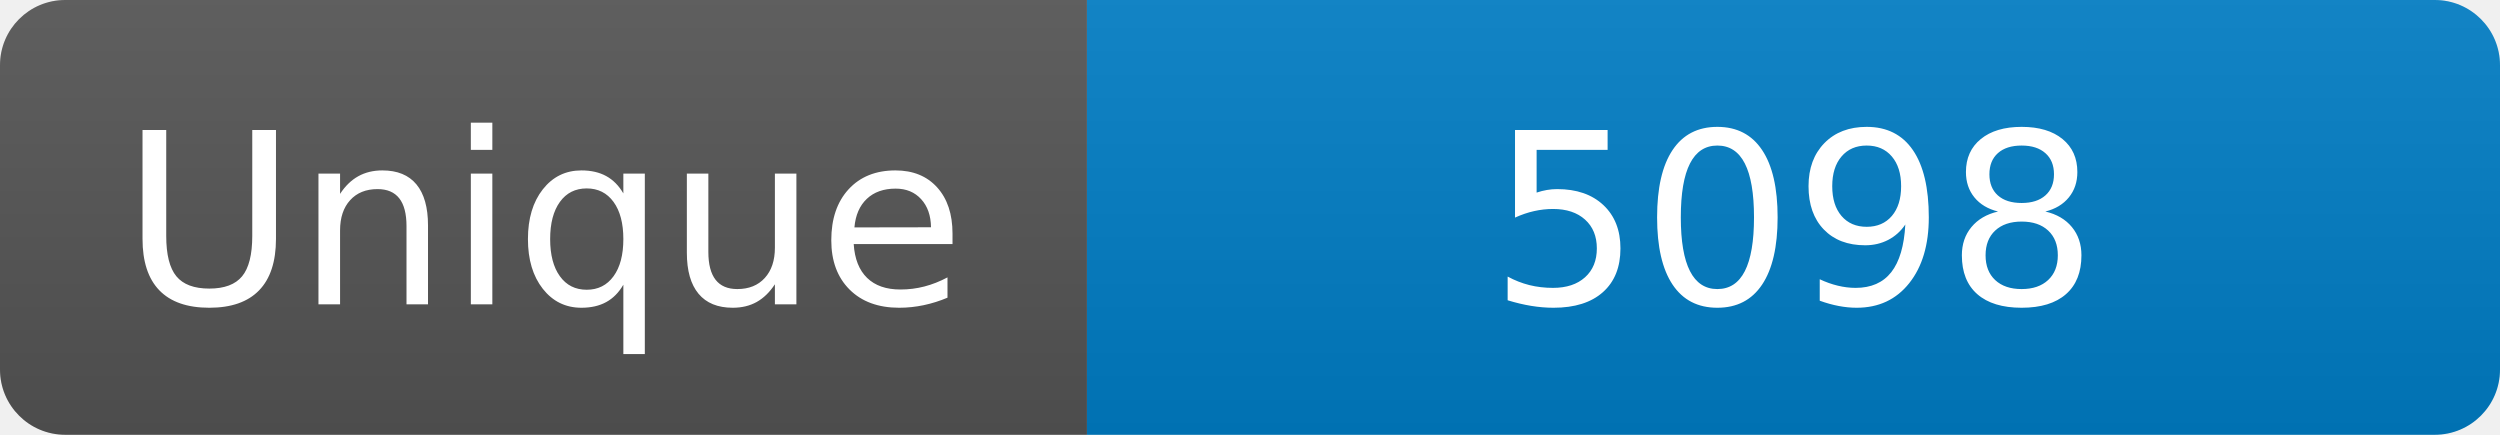
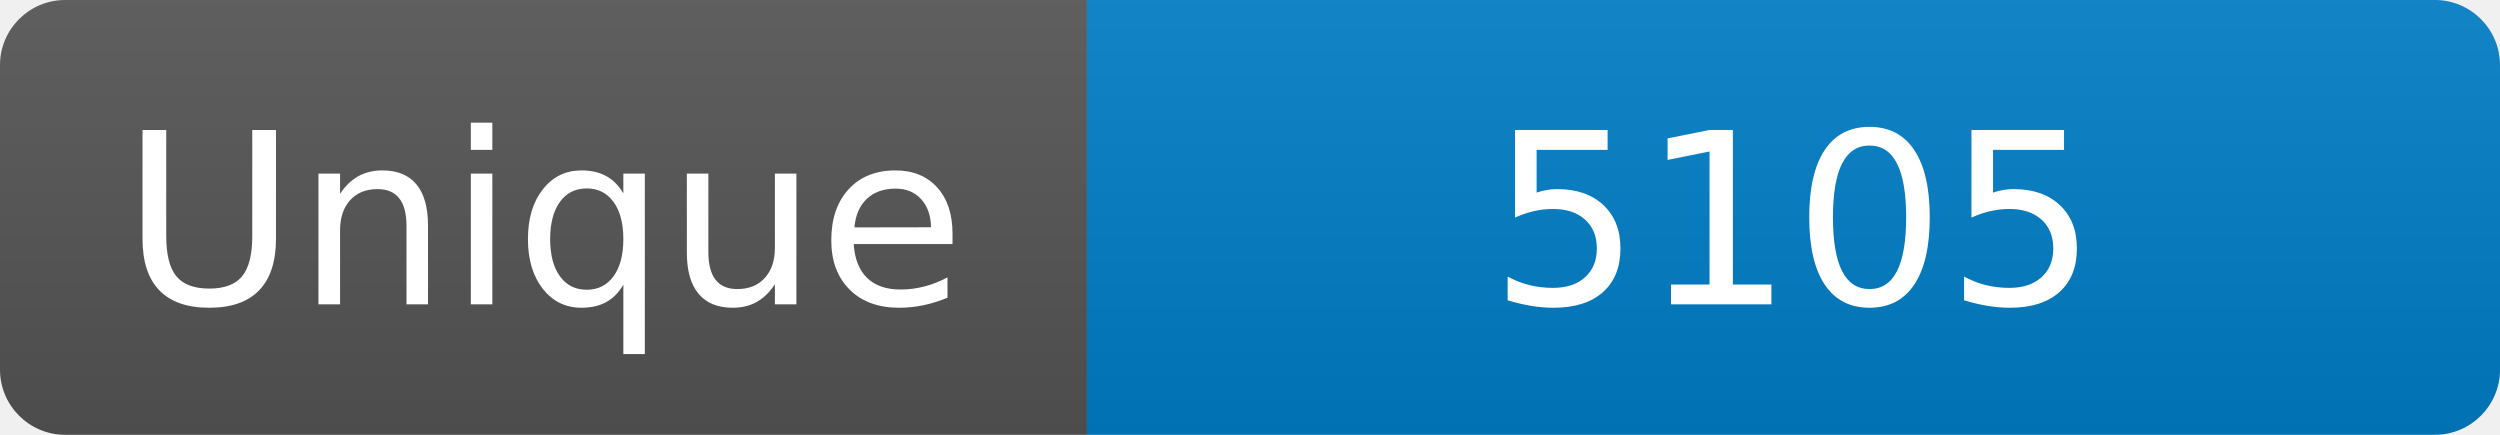
<svg xmlns="http://www.w3.org/2000/svg" width="115" height="20" role="img" aria-label="Maintained?: yes">
  <linearGradient id="s" x2="0" y2="100%">
    <stop offset="0" stop-color="#bbb" stop-opacity=".1" />
    <stop offset="1" stop-opacity=".1" />
  </linearGradient>
  <clipPath id="r">
    <rect width="115" height="20" rx="3" fill="#fff" />
  </clipPath>
  <g clip-path="url(#r)">
    <rect width="50" height="20" fill="#555" />
    <rect x="50" width="160" height="20" fill="#007ec6" />
    <rect width="115" height="20" fill="url(#s)" />
  </g>
  <g fill="#fff" text-anchor="middle" font-family="Verdana,Geneva,DejaVu Sans,sans-serif" font-size="110">
    <text x="250" y="140" transform="scale(.1)" fill="#fff">Unique</text>
-     <text x="825" y="140" transform="scale(.1)" fill="#fff">5098</text>
+     <text x="825" y="140" transform="scale(.1)" fill="#fff">5105</text>
  </g>
</svg>
